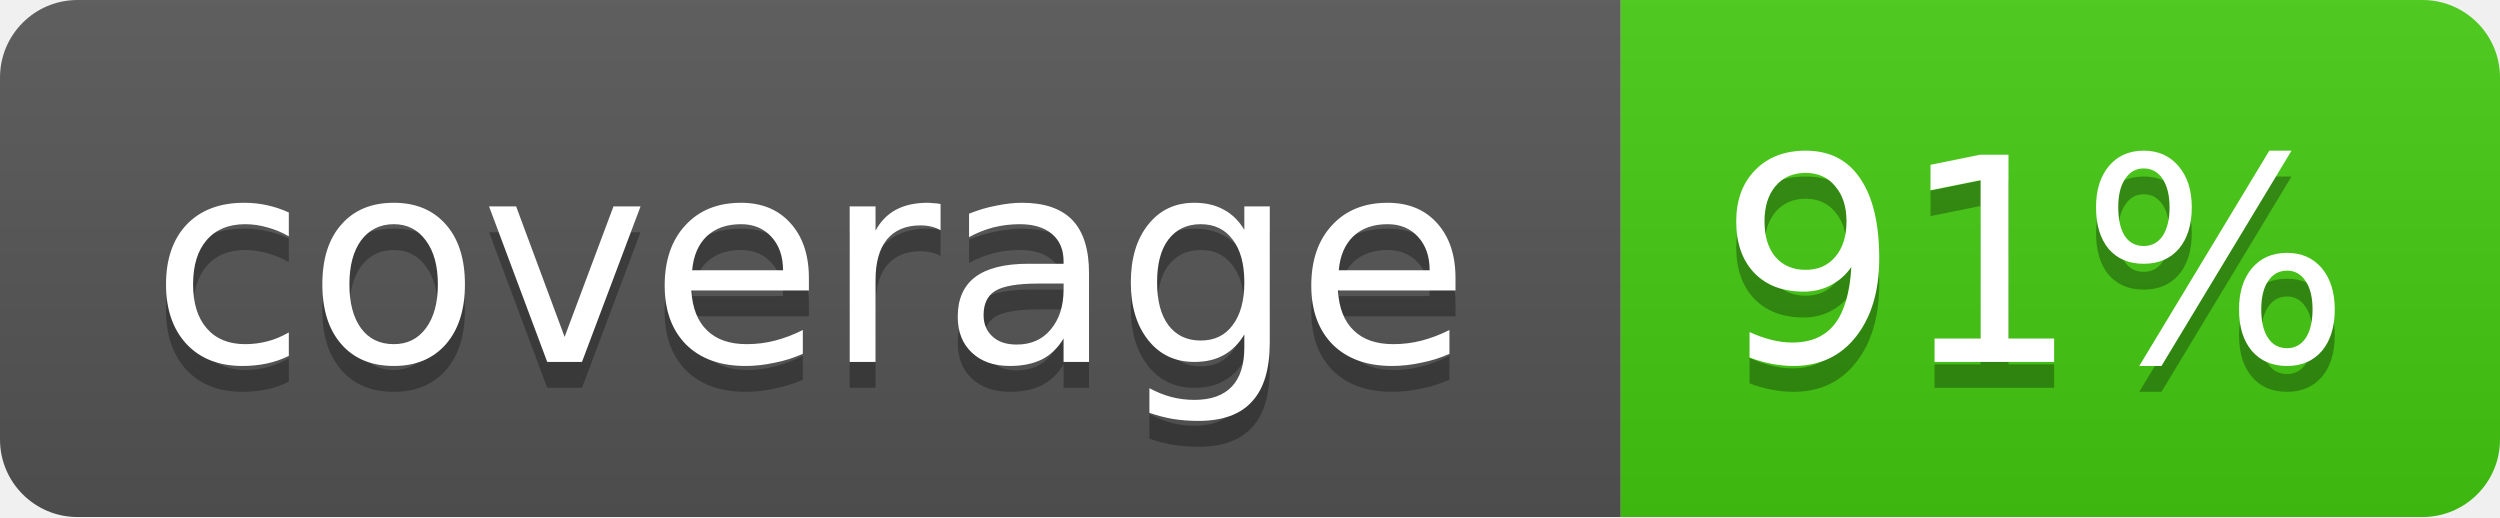
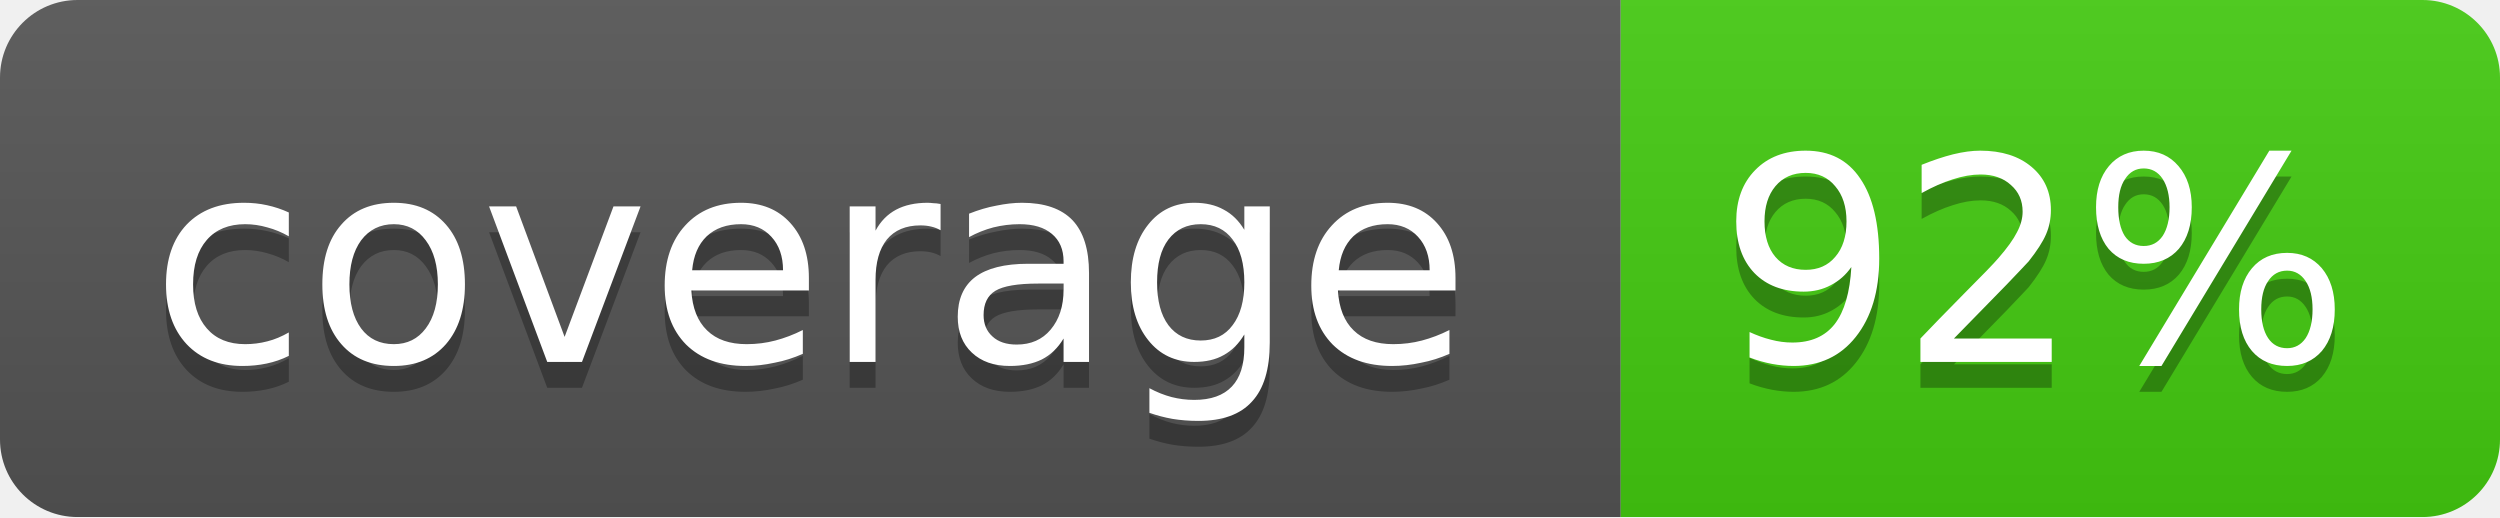
<svg xmlns="http://www.w3.org/2000/svg" width="96.704" height="20">
  <linearGradient id="smooth" x2="0" y2="100%">
    <stop offset="0" stop-color="#bbb" stop-opacity=".1" />
    <stop offset="1" stop-opacity=".1" />
  </linearGradient>
  <mask id="round">
    <rect width="96.704" height="20" rx="3" fill="#fff" />
  </mask>
  <g mask="url(#round)">
    <rect width="62.692" height="20" fill="#555" />
    <rect x="62.692" width="34.012" height="20" fill="#44cc11" />
    <rect width="96.704" height="20" fill="url(#smooth)" />
  </g>
  <g fill="#fff" text-anchor="middle" font-family="DejaVu Sans,Verdana,Geneva,sans-serif" font-size="11">
    <text x="31.346" y="15" fill="#010101" fill-opacity=".3">coverage</text>
    <text x="31.346" y="14">coverage</text>
-     <text x="78.698" y="15" fill="#010101" fill-opacity=".3">91%</text>
-     <text x="78.698" y="14">91%</text>
+     <text x="78.698" y="15" fill="#010101" fill-opacity=".3">92%</text>
+     <text x="78.698" y="14">92%</text>
  </g>
</svg>
